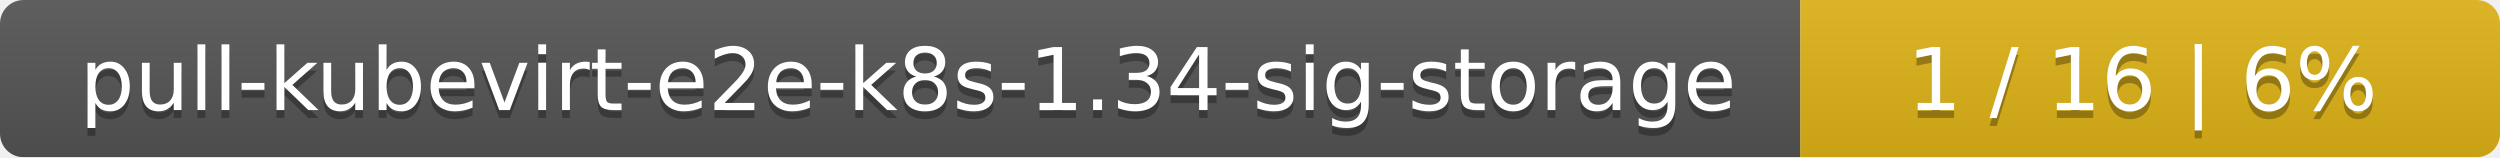
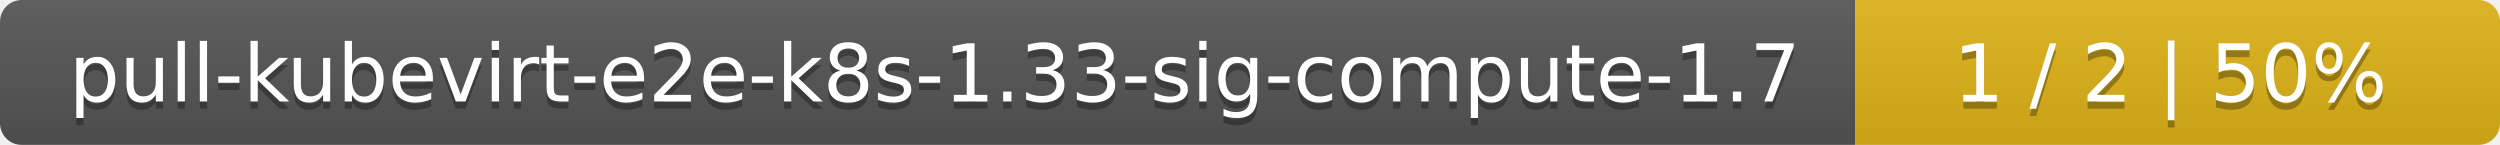
- <svg xmlns="http://www.w3.org/2000/svg" width="318" height="20">
+ <svg xmlns="http://www.w3.org/2000/svg" width="345" height="20">
  <linearGradient id="smooth" x2="0" y2="100%">
    <stop offset="0" stop-color="#bbb" stop-opacity=".1" />
    <stop offset="1" stop-opacity=".1" />
  </linearGradient>
  <mask id="round">
-     <rect width="318" height="20" rx="3" fill="#fff" />
+     <rect width="345" height="20" rx="3" fill="#fff" />
  </mask>
  <g mask="url(#round)">
-     <rect width="229" height="20" fill="#555" />
-     <rect x="229" width="89" height="20" fill="#dfb317" />
-     <rect width="318" height="20" fill="url(#smooth)" />
+     <rect width="256" height="20" fill="#555" />
+     <rect x="256" width="89" height="20" fill="#dfb317" />
+     <rect width="345" height="20" fill="url(#smooth)" />
  </g>
  <g fill="#fff" text-anchor="middle" font-family="DejaVu Sans,Verdana,Geneva,sans-serif" font-size="11">
-     <text x="115.5" y="15" fill="#010101" fill-opacity=".3">pull-kubevirt-e2e-k8s-1.34-sig-storage</text>
-     <text x="115.5" y="14">pull-kubevirt-e2e-k8s-1.34-sig-storage</text>
-     <text x="272.5" y="15" fill="#010101" fill-opacity=".3">1 / 16    |    6%</text>
-     <text x="272.5" y="14">1 / 16    |    6%</text>
+     <text x="129" y="15" fill="#010101" fill-opacity=".3">pull-kubevirt-e2e-k8s-1.33-sig-compute-1.7</text>
+     <text x="129" y="14">pull-kubevirt-e2e-k8s-1.33-sig-compute-1.7</text>
+     <text x="299.5" y="15" fill="#010101" fill-opacity=".3">1 / 2    |    50%</text>
+     <text x="299.5" y="14">1 / 2    |    50%</text>
  </g>
</svg>
